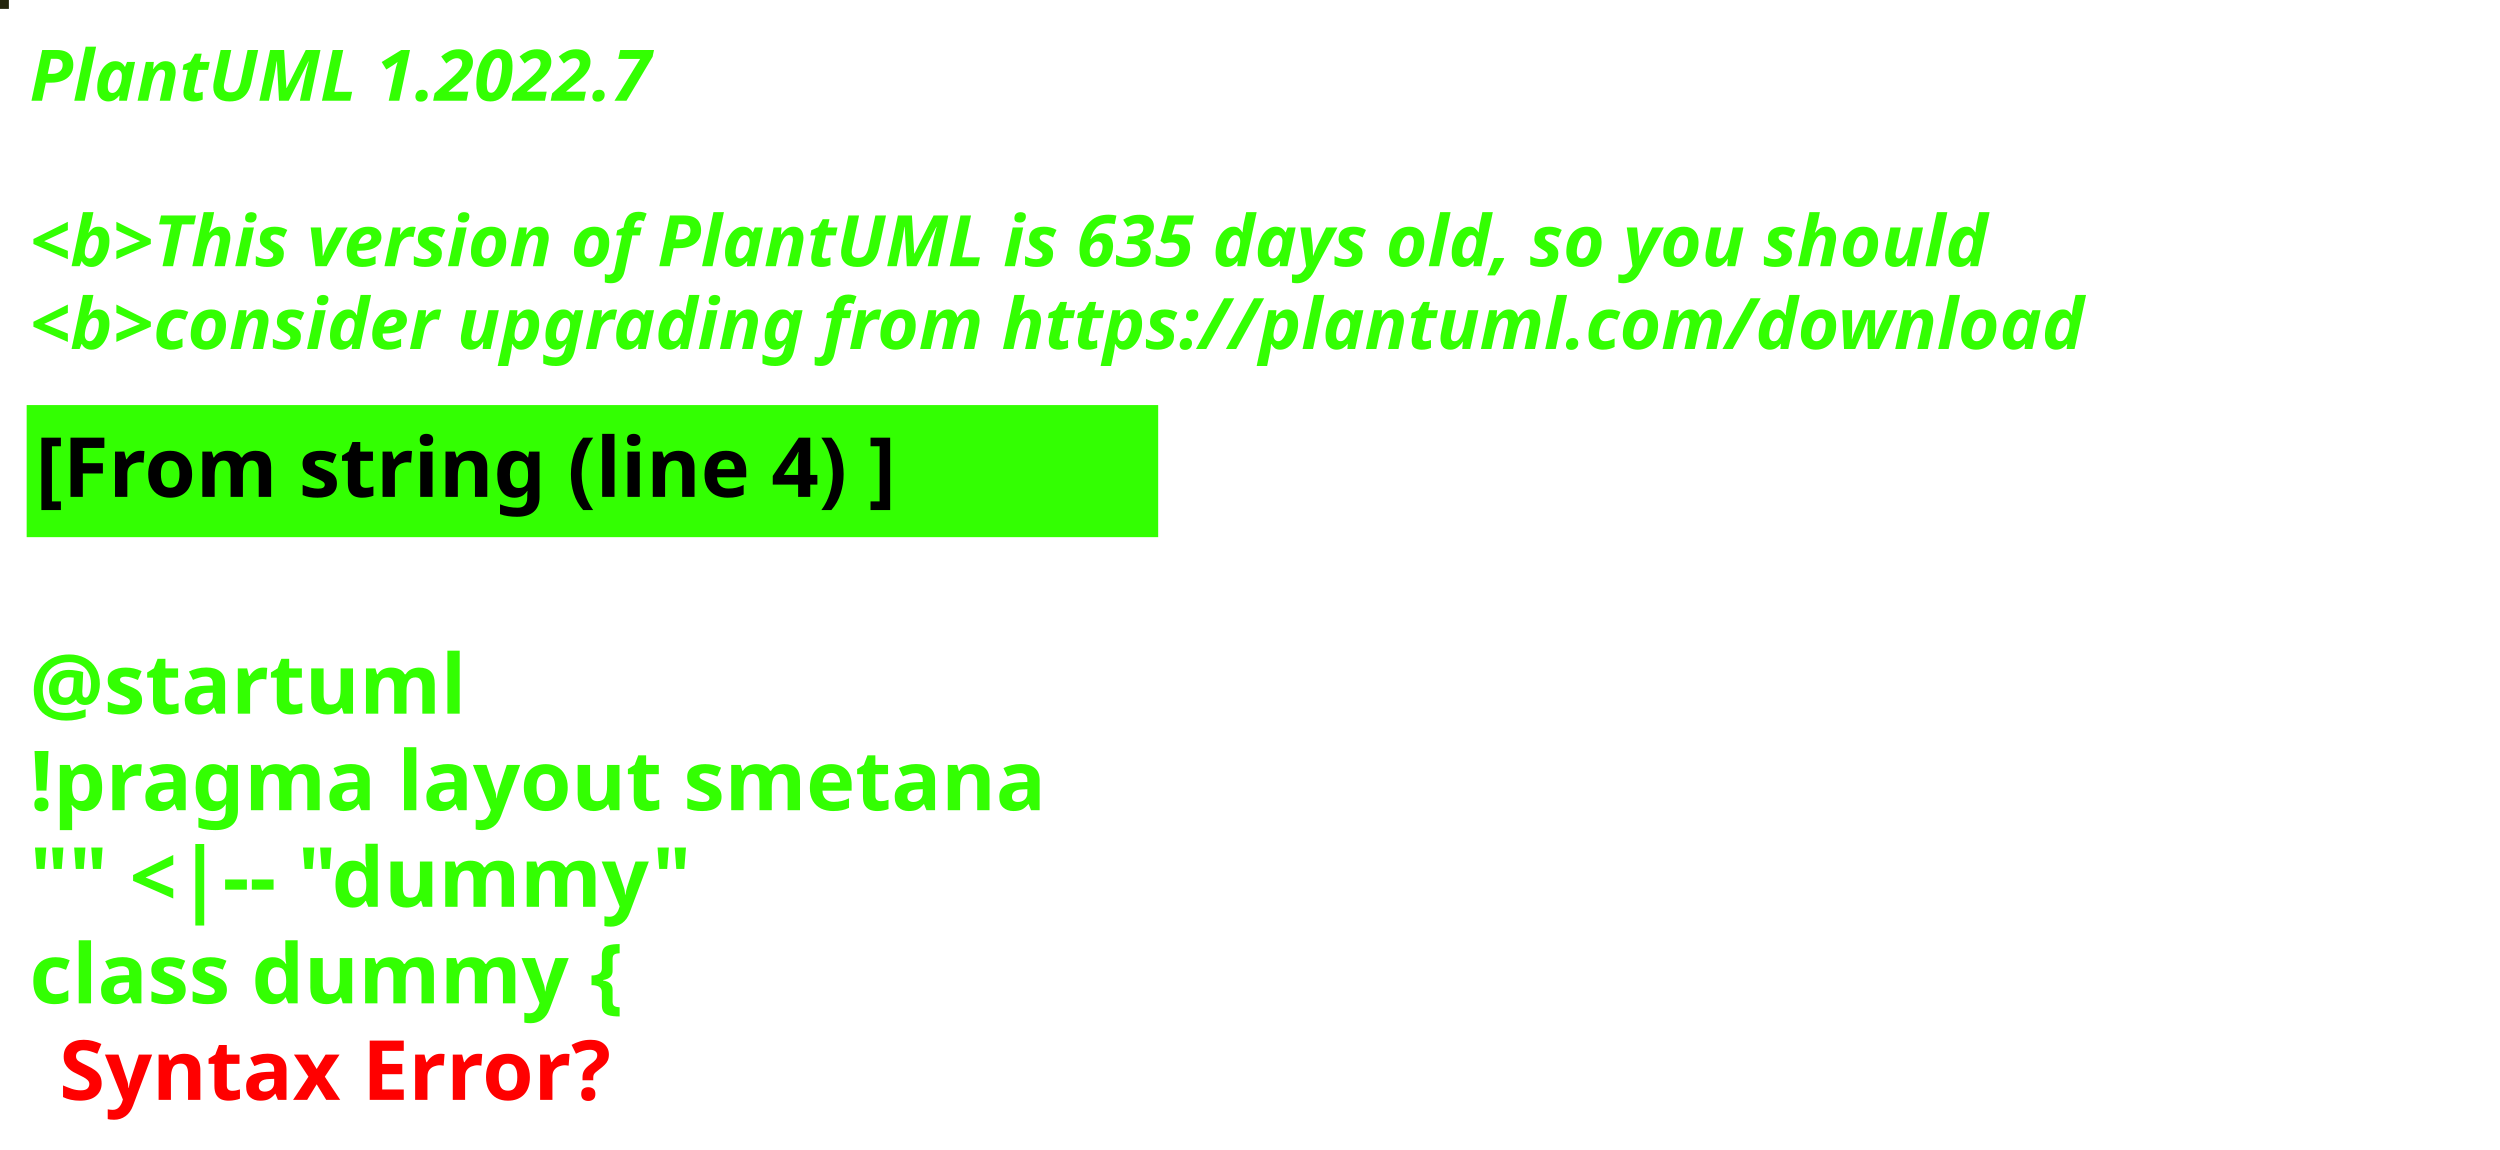
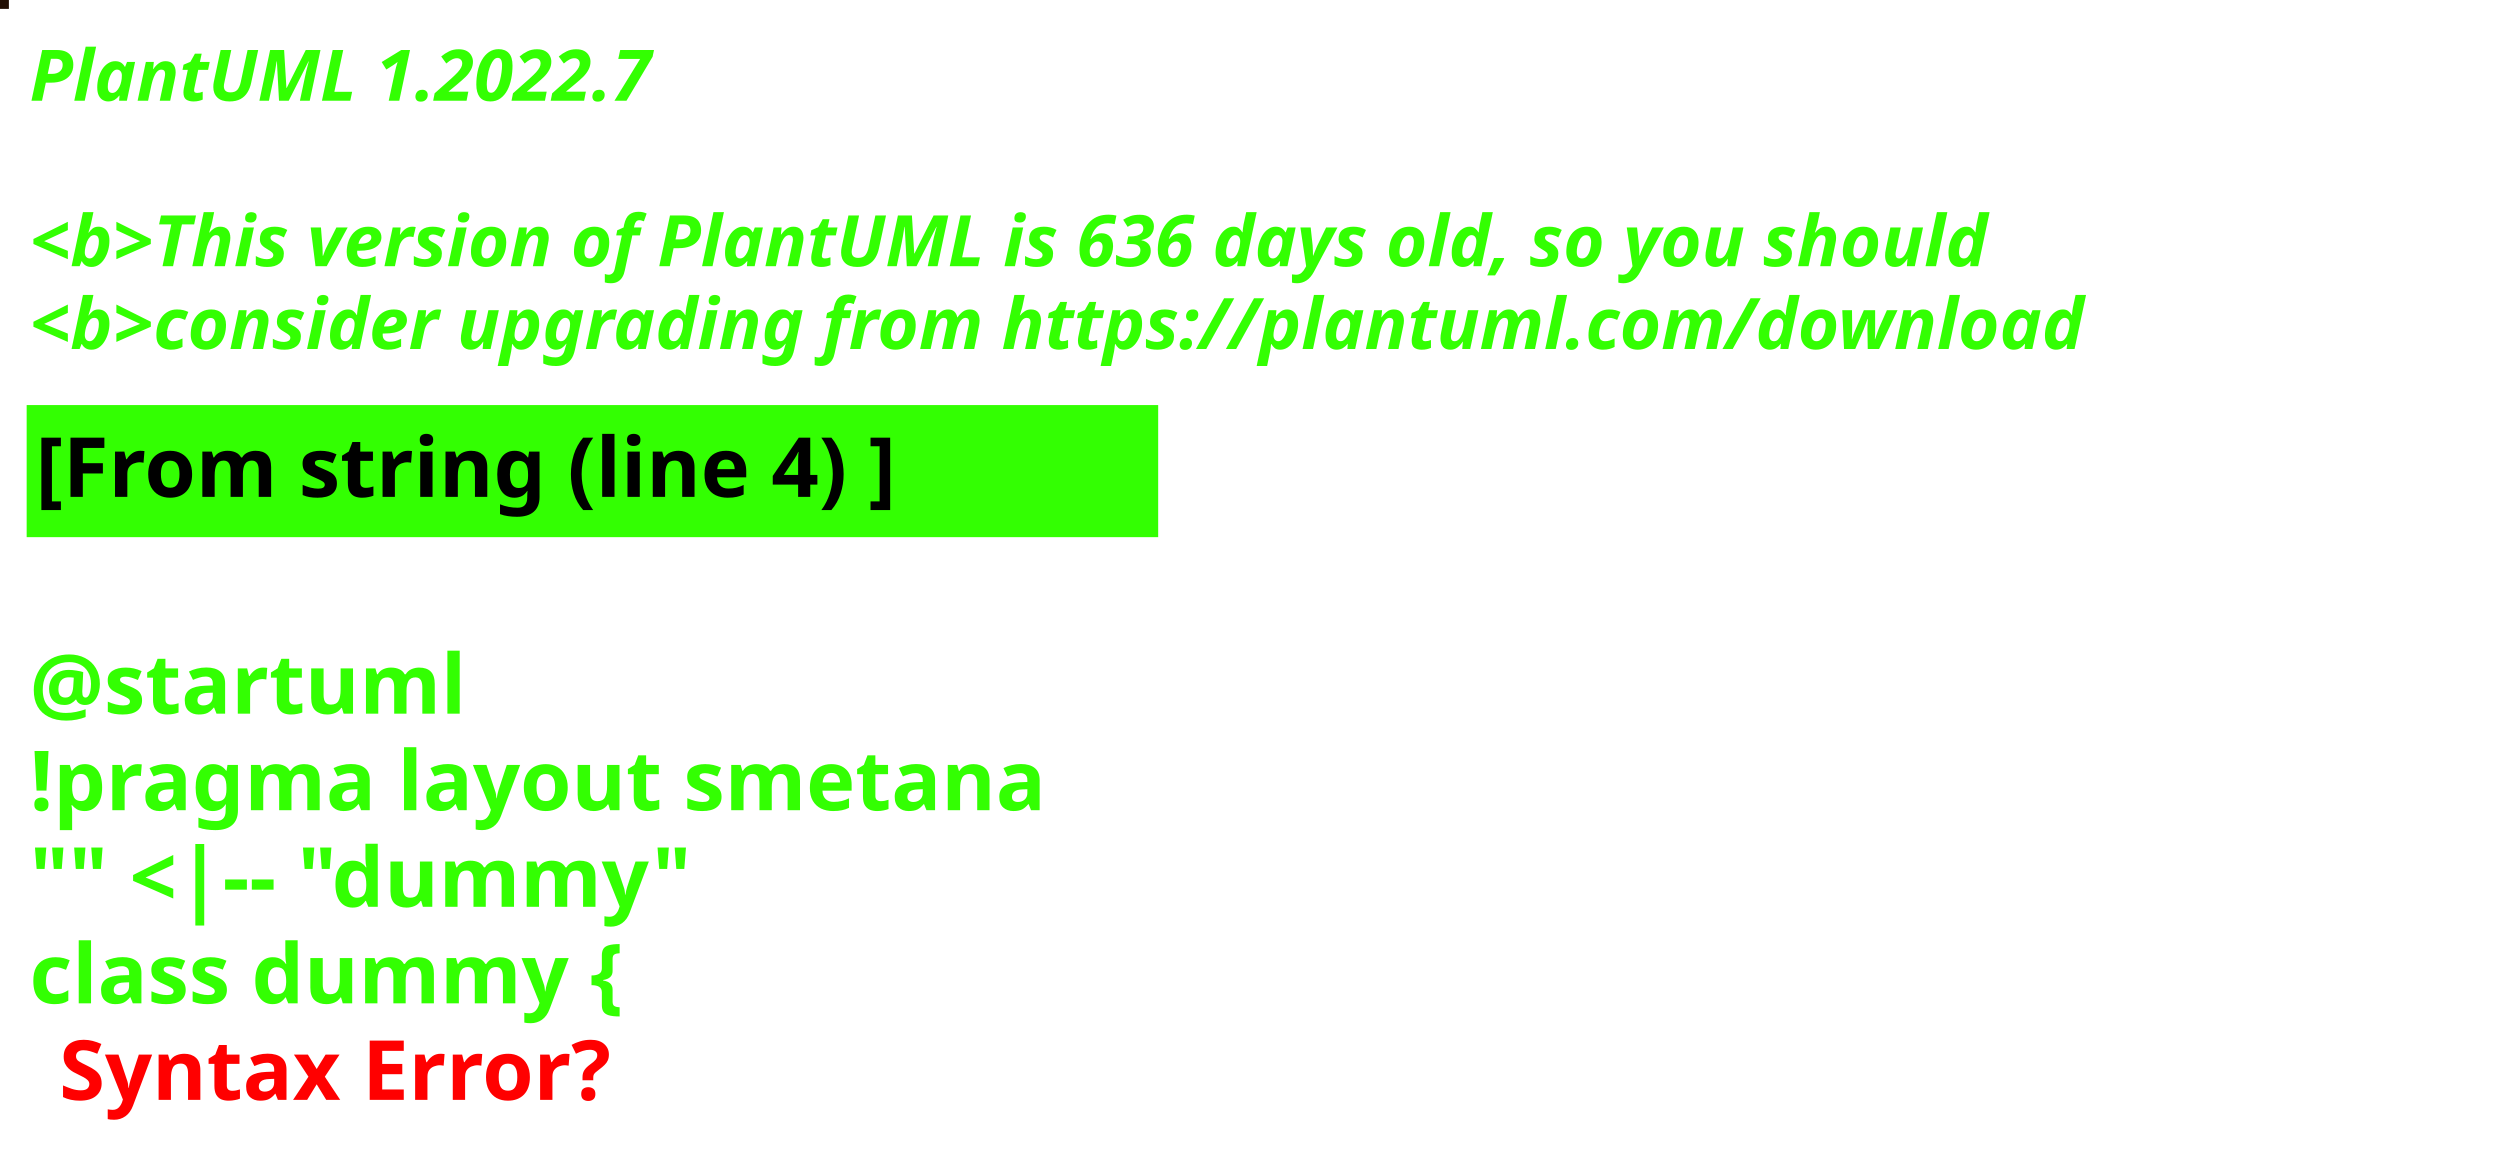
<svg xmlns="http://www.w3.org/2000/svg" contentStyleType="text/css" height="194px" preserveAspectRatio="none" style="width:422px;height:194px;background:#000000;" version="1.1" viewBox="0 0 422 194" width="422px" zoomAndPan="magnify">
  <defs />
  <g>
-     <rect fill="#23250C" height="1" style="stroke:#23250C;stroke-width:1.0;" width="1" x="0" y="0" />
+     <rect fill="#220F04" height="1" style="stroke:#220F04;stroke-width:1.0;" width="1" x="0" y="0" />
    <text fill="#33FF02" font-family="sans-serif" font-size="12" font-style="italic" font-weight="bold" lengthAdjust="spacing" textLength="127" x="5" y="17">PlantUML 1.2022.7</text>
    <text fill="#33FF02" font-family="sans-serif" font-size="12" font-style="italic" font-weight="bold" lengthAdjust="spacing" textLength="4" x="5" y="30.969"> </text>
-     <text fill="#33FF02" font-family="sans-serif" font-size="12" font-style="italic" font-weight="bold" lengthAdjust="spacing" textLength="399" x="5" y="44.938">&lt;b&gt;This version of PlantUML is 635 days old, so you should</text>
+     <text fill="#33FF02" font-family="sans-serif" font-size="12" font-style="italic" font-weight="bold" lengthAdjust="spacing" textLength="399" x="5" y="44.938">&lt;b&gt;This version of PlantUML is 636 days old, so you should</text>
    <text fill="#33FF02" font-family="sans-serif" font-size="12" font-style="italic" font-weight="bold" lengthAdjust="spacing" textLength="408" x="5" y="58.906">&lt;b&gt;consider upgrading from https://plantuml.com/download</text>
    <rect fill="#33FF02" height="21.297" style="stroke:#33FF02;stroke-width:1.0;" width="190" x="5" y="68.875" />
    <text fill="#000000" font-family="sans-serif" font-size="14" font-weight="bold" lengthAdjust="spacing" textLength="168" x="6" y="83.875">[From string (line 4) ]</text>
    <text fill="#33FF02" font-family="sans-serif" font-size="14" font-weight="bold" lengthAdjust="spacing" textLength="5" x="5" y="104.172"> </text>
    <text fill="#33FF02" font-family="sans-serif" font-size="14" font-weight="bold" lengthAdjust="spacing" textLength="79" x="5" y="120.469">@startuml</text>
    <text fill="#33FF02" font-family="sans-serif" font-size="14" font-weight="bold" lengthAdjust="spacing" textLength="190" x="5" y="136.766">!pragma layout smetana</text>
    <text fill="#33FF02" font-family="sans-serif" font-size="14" font-weight="bold" lengthAdjust="spacing" textLength="124" x="5" y="153.062">"" &lt;|-- "dummy"</text>
    <text fill="#33FF02" font-family="sans-serif" font-size="14" font-weight="bold" lengthAdjust="spacing" text-decoration="wavy underline" textLength="117" x="5" y="169.359">class dummy {</text>
    <text fill="#FF0000" font-family="sans-serif" font-size="14" font-weight="bold" lengthAdjust="spacing" textLength="106" x="10" y="185.656">Syntax Error?</text>
  </g>
</svg>
